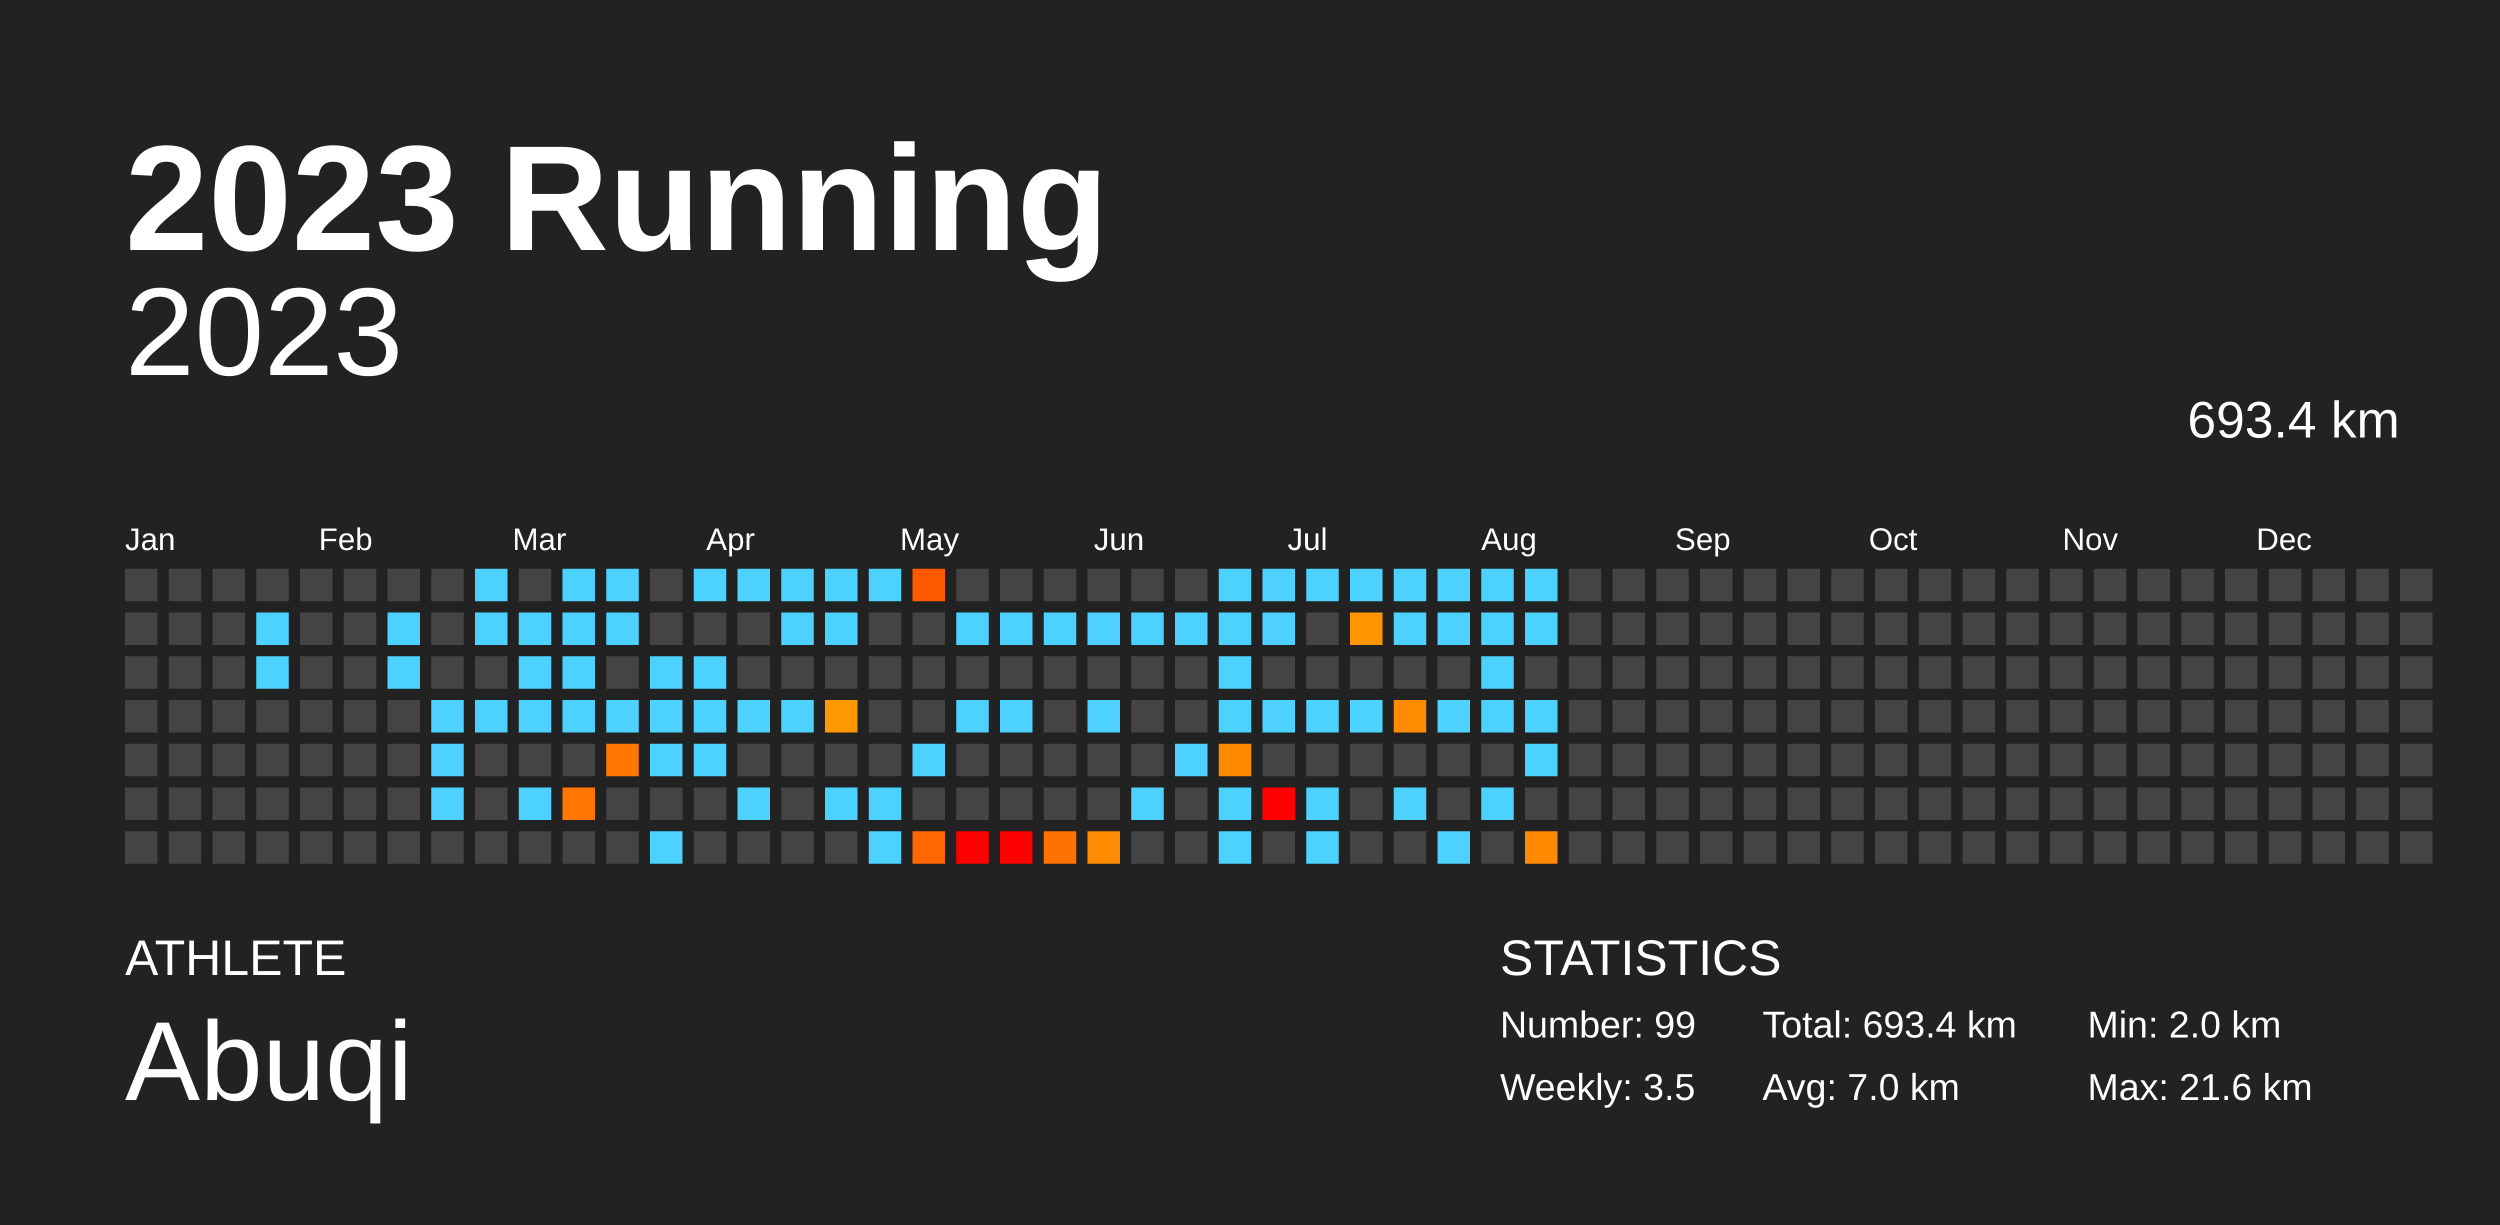
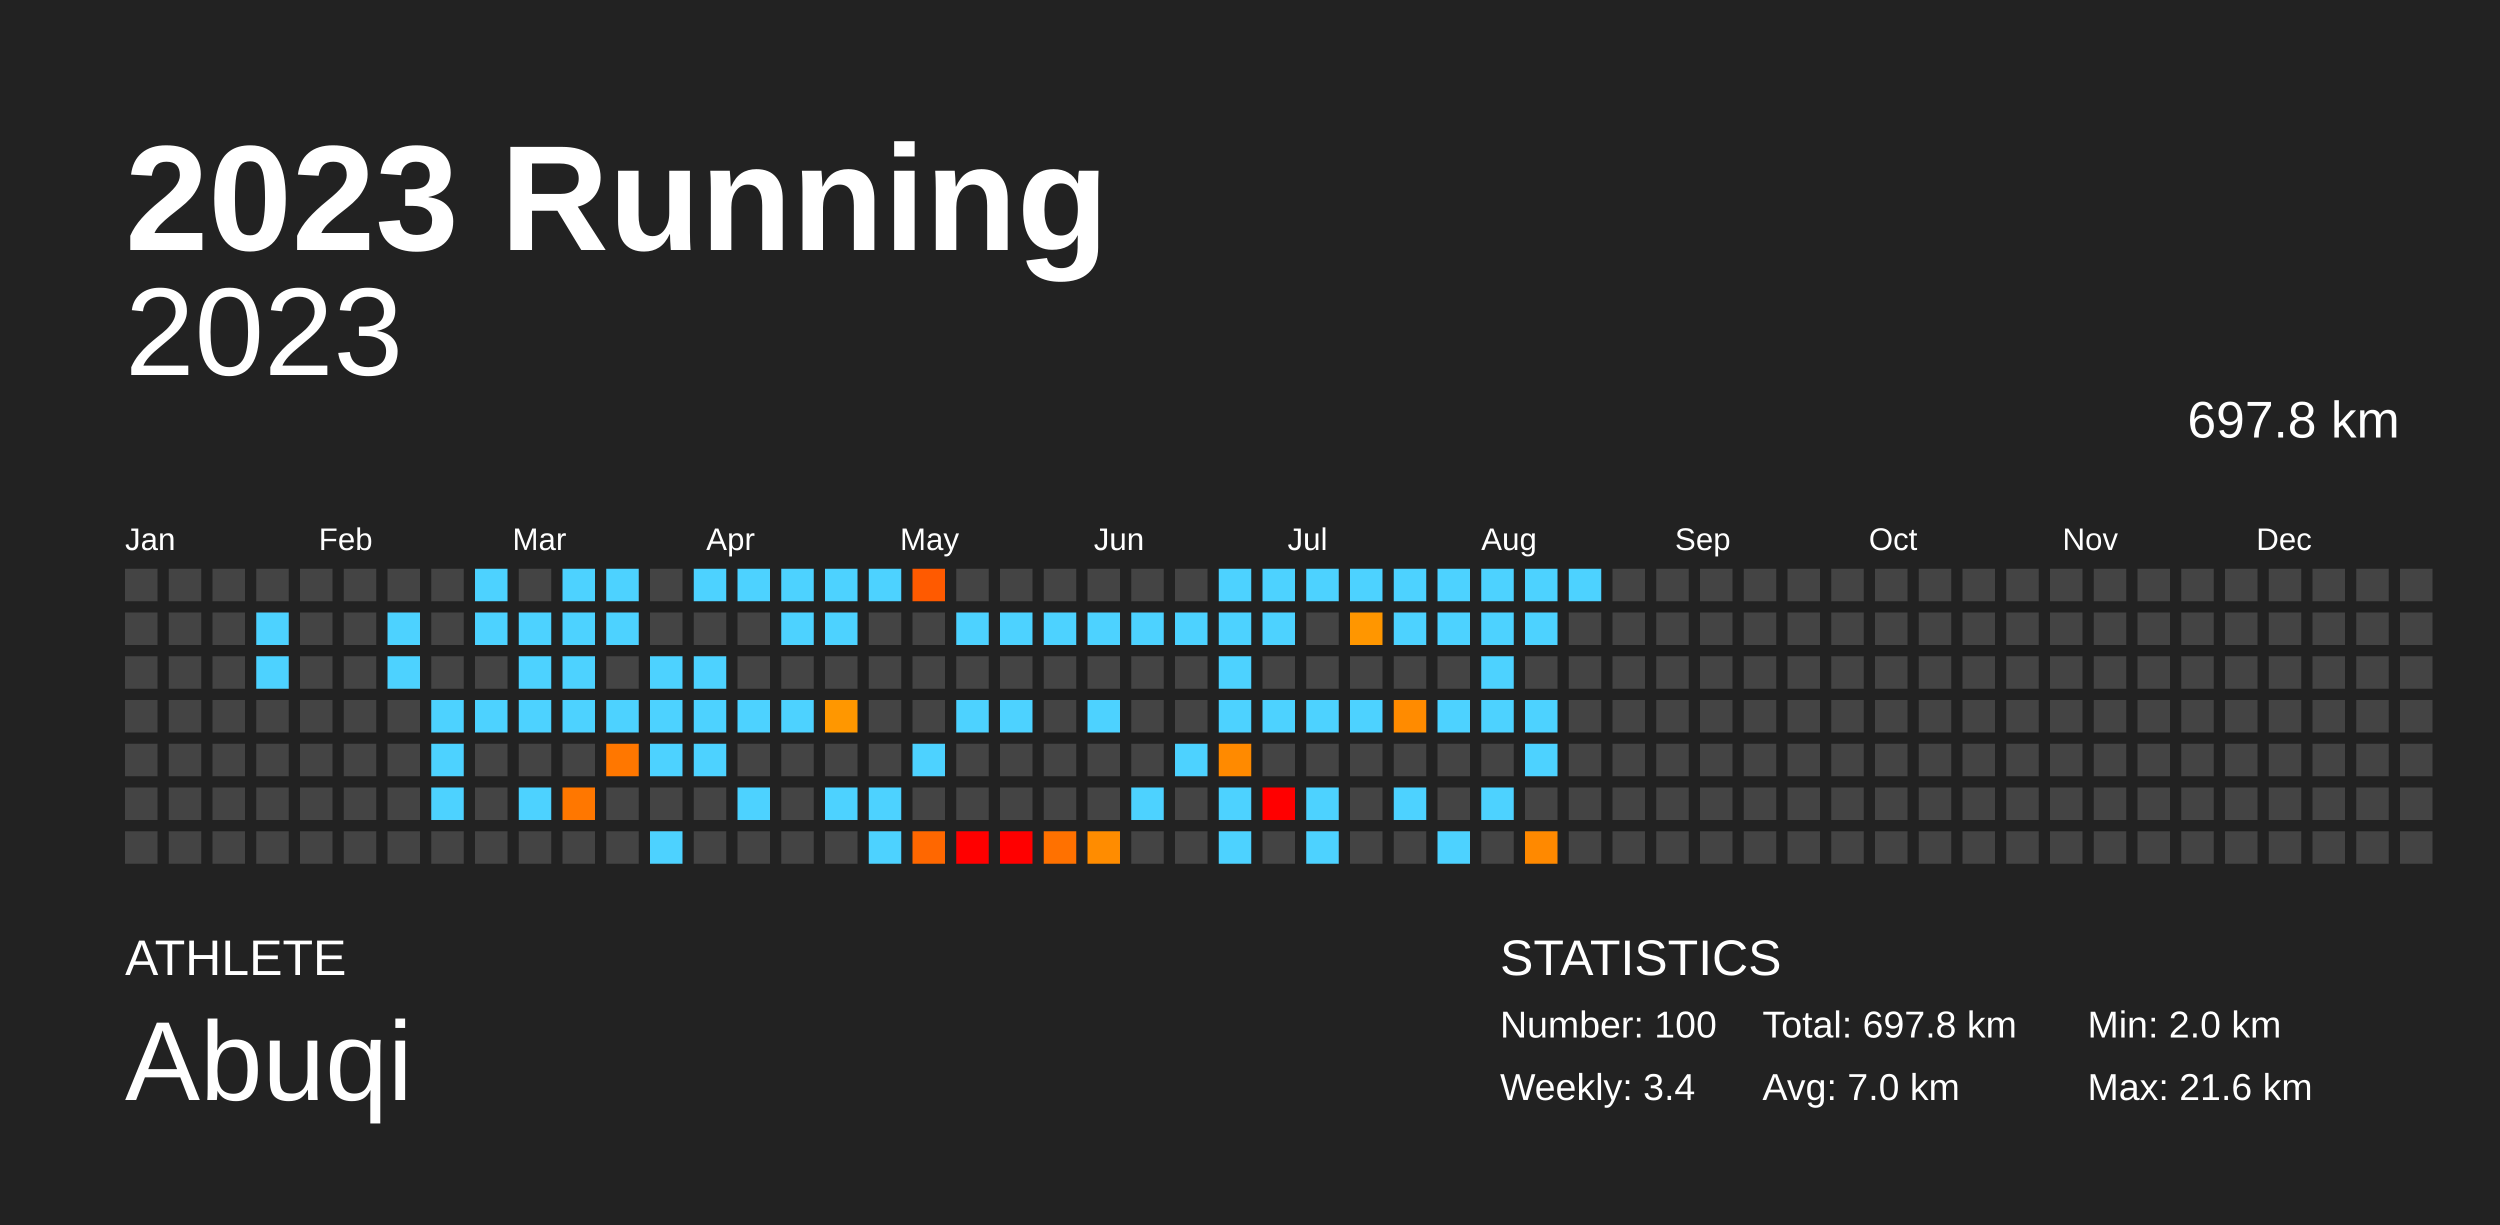
<svg xmlns="http://www.w3.org/2000/svg" baseProfile="full" height="98mm" version="1.1" viewBox="0,0,200,98" width="200mm">
  <defs />
  <rect fill="#222222" height="98" width="200" x="0" y="0" />
  <text fill="#FFFFFF" style="font-size:12px; font-family:Arial; font-weight:bold;" x="10" y="20">2023 Running</text>
  <text fill="#FFFFFF" style="font-size:4px; font-family:Arial" x="10" y="78">ATHLETE</text>
  <text fill="#FFFFFF" style="font-size:9px; font-family:Arial" x="10" y="88">Abuqi</text>
  <text fill="#FFFFFF" style="font-size:4px; font-family:Arial" x="120" y="78">STATISTICS</text>
-   <text fill="#FFFFFF" style="font-size:3px; font-family:Arial" x="120" y="83">Number: 99</text>
-   <text fill="#FFFFFF" style="font-size:3px; font-family:Arial" x="120" y="88">Weekly: 3.5</text>
-   <text fill="#FFFFFF" style="font-size:3px; font-family:Arial" x="141" y="83">Total: 693.4 km</text>
+   <text fill="#FFFFFF" style="font-size:3px; font-family:Arial" x="120" y="83">Number: 100</text>
+   <text fill="#FFFFFF" style="font-size:3px; font-family:Arial" x="120" y="88">Weekly: 3.4</text>
+   <text fill="#FFFFFF" style="font-size:3px; font-family:Arial" x="141" y="83">Total: 697.8 km</text>
  <text fill="#FFFFFF" style="font-size:3px; font-family:Arial" x="141" y="88">Avg: 7.0 km</text>
  <text fill="#FFFFFF" style="font-size:3px; font-family:Arial" x="167" y="83">Min: 2.0 km</text>
  <text fill="#FFFFFF" style="font-size:3px; font-family:Arial" x="167" y="88">Max: 21.6 km</text>
  <text alignment-baseline="hanging" fill="#FFFFFF" style="font-size:10.0px; font-family:Arial;" x="10" y="30">2023</text>
-   <text alignment-baseline="hanging" fill="#FFFFFF" style="font-size:4.125px; font-family:Arial;" x="175" y="35">693.4 km</text>
+   <text alignment-baseline="hanging" fill="#FFFFFF" style="font-size:4.125px; font-family:Arial;" x="175" y="35">697.8 km</text>
  <text fill="#FFFFFF" style="font-size:2.5px; font-family:Arial" x="10.0" y="44">Jan</text>
  <text fill="#FFFFFF" style="font-size:2.5px; font-family:Arial" x="25.5" y="44">Feb</text>
  <text fill="#FFFFFF" style="font-size:2.5px; font-family:Arial" x="41.0" y="44">Mar</text>
  <text fill="#FFFFFF" style="font-size:2.5px; font-family:Arial" x="56.5" y="44">Apr</text>
  <text fill="#FFFFFF" style="font-size:2.5px; font-family:Arial" x="72.0" y="44">May</text>
  <text fill="#FFFFFF" style="font-size:2.5px; font-family:Arial" x="87.5" y="44">Jun</text>
  <text fill="#FFFFFF" style="font-size:2.5px; font-family:Arial" x="103.0" y="44">Jul</text>
  <text fill="#FFFFFF" style="font-size:2.5px; font-family:Arial" x="118.5" y="44">Aug</text>
  <text fill="#FFFFFF" style="font-size:2.5px; font-family:Arial" x="134.0" y="44">Sep</text>
  <text fill="#FFFFFF" style="font-size:2.5px; font-family:Arial" x="149.5" y="44">Oct</text>
  <text fill="#FFFFFF" style="font-size:2.5px; font-family:Arial" x="165.0" y="44">Nov</text>
  <text fill="#FFFFFF" style="font-size:2.5px; font-family:Arial" x="180.5" y="44">Dec</text>
  <rect fill="#444444" height="2.6" width="2.6" x="10.0" y="45.5" />
  <rect fill="#444444" height="2.6" width="2.6" x="10.0" y="49.0" />
  <rect fill="#444444" height="2.6" width="2.6" x="10.0" y="52.5" />
  <rect fill="#444444" height="2.6" width="2.6" x="10.0" y="56.0" />
  <rect fill="#444444" height="2.6" width="2.6" x="10.0" y="59.5" />
  <rect fill="#444444" height="2.6" width="2.6" x="10.0" y="63.0" />
  <rect fill="#444444" height="2.6" width="2.6" x="10.0" y="66.5" />
  <rect fill="#444444" height="2.6" width="2.6" x="13.5" y="45.5" />
  <rect fill="#444444" height="2.6" width="2.6" x="13.5" y="49.0" />
  <rect fill="#444444" height="2.6" width="2.6" x="13.5" y="52.5" />
  <rect fill="#444444" height="2.6" width="2.6" x="13.5" y="56.0" />
  <rect fill="#444444" height="2.6" width="2.6" x="13.5" y="59.5" />
  <rect fill="#444444" height="2.6" width="2.6" x="13.5" y="63.0" />
  <rect fill="#444444" height="2.6" width="2.6" x="13.5" y="66.5" />
  <rect fill="#444444" height="2.6" width="2.6" x="17.0" y="45.5" />
  <rect fill="#444444" height="2.6" width="2.6" x="17.0" y="49.0" />
  <rect fill="#444444" height="2.6" width="2.6" x="17.0" y="52.5" />
  <rect fill="#444444" height="2.6" width="2.6" x="17.0" y="56.0" />
  <rect fill="#444444" height="2.6" width="2.6" x="17.0" y="59.5" />
  <rect fill="#444444" height="2.6" width="2.6" x="17.0" y="63.0" />
  <rect fill="#444444" height="2.6" width="2.6" x="17.0" y="66.5" />
  <rect fill="#444444" height="2.6" width="2.6" x="20.5" y="45.5" />
  <rect fill="#4dd2ff" height="2.6" width="2.6" x="20.5" y="49.0" />
  <rect fill="#4dd2ff" height="2.6" width="2.6" x="20.5" y="52.5" />
  <rect fill="#444444" height="2.6" width="2.6" x="20.5" y="56.0" />
  <rect fill="#444444" height="2.6" width="2.6" x="20.5" y="59.5" />
  <rect fill="#444444" height="2.6" width="2.6" x="20.5" y="63.0" />
  <rect fill="#444444" height="2.6" width="2.6" x="20.5" y="66.5" />
  <rect fill="#444444" height="2.6" width="2.6" x="24.0" y="45.5" />
  <rect fill="#444444" height="2.6" width="2.6" x="24.0" y="49.0" />
  <rect fill="#444444" height="2.6" width="2.6" x="24.0" y="52.5" />
  <rect fill="#444444" height="2.6" width="2.6" x="24.0" y="56.0" />
  <rect fill="#444444" height="2.6" width="2.6" x="24.0" y="59.5" />
  <rect fill="#444444" height="2.6" width="2.6" x="24.0" y="63.0" />
  <rect fill="#444444" height="2.6" width="2.6" x="24.0" y="66.5" />
  <rect fill="#444444" height="2.6" width="2.6" x="27.5" y="45.5" />
  <rect fill="#444444" height="2.6" width="2.6" x="27.5" y="49.0" />
  <rect fill="#444444" height="2.6" width="2.6" x="27.5" y="52.5" />
  <rect fill="#444444" height="2.6" width="2.6" x="27.5" y="56.0" />
  <rect fill="#444444" height="2.6" width="2.6" x="27.5" y="59.5" />
  <rect fill="#444444" height="2.6" width="2.6" x="27.5" y="63.0" />
  <rect fill="#444444" height="2.6" width="2.6" x="27.5" y="66.5" />
  <rect fill="#444444" height="2.6" width="2.6" x="31.0" y="45.5" />
  <rect fill="#4dd2ff" height="2.6" width="2.6" x="31.0" y="49.0" />
  <rect fill="#4dd2ff" height="2.6" width="2.6" x="31.0" y="52.5" />
  <rect fill="#444444" height="2.6" width="2.6" x="31.0" y="56.0" />
  <rect fill="#444444" height="2.6" width="2.6" x="31.0" y="59.5" />
  <rect fill="#444444" height="2.6" width="2.6" x="31.0" y="63.0" />
  <rect fill="#444444" height="2.6" width="2.6" x="31.0" y="66.5" />
  <rect fill="#444444" height="2.6" width="2.6" x="34.5" y="45.5" />
  <rect fill="#444444" height="2.6" width="2.6" x="34.5" y="49.0" />
  <rect fill="#444444" height="2.6" width="2.6" x="34.5" y="52.5" />
  <rect fill="#4dd2ff" height="2.6" width="2.6" x="34.5" y="56.0" />
  <rect fill="#4dd2ff" height="2.6" width="2.6" x="34.5" y="59.5" />
  <rect fill="#4dd2ff" height="2.6" width="2.6" x="34.5" y="63.0" />
  <rect fill="#444444" height="2.6" width="2.6" x="34.5" y="66.5" />
  <rect fill="#4dd2ff" height="2.6" width="2.6" x="38.0" y="45.5" />
  <rect fill="#4dd2ff" height="2.6" width="2.6" x="38.0" y="49.0" />
  <rect fill="#444444" height="2.6" width="2.6" x="38.0" y="52.5" />
  <rect fill="#4dd2ff" height="2.6" width="2.6" x="38.0" y="56.0" />
  <rect fill="#444444" height="2.6" width="2.6" x="38.0" y="59.5" />
  <rect fill="#444444" height="2.6" width="2.6" x="38.0" y="63.0" />
  <rect fill="#444444" height="2.6" width="2.6" x="38.0" y="66.5" />
  <rect fill="#444444" height="2.6" width="2.6" x="41.5" y="45.5" />
  <rect fill="#4dd2ff" height="2.6" width="2.6" x="41.5" y="49.0" />
  <rect fill="#4dd2ff" height="2.6" width="2.6" x="41.5" y="52.5" />
  <rect fill="#4dd2ff" height="2.6" width="2.6" x="41.5" y="56.0" />
  <rect fill="#444444" height="2.6" width="2.6" x="41.5" y="59.5" />
  <rect fill="#4dd2ff" height="2.6" width="2.6" x="41.5" y="63.0" />
  <rect fill="#444444" height="2.6" width="2.6" x="41.5" y="66.5" />
  <rect fill="#4dd2ff" height="2.6" width="2.6" x="45.0" y="45.5" />
  <rect fill="#4dd2ff" height="2.6" width="2.6" x="45.0" y="49.0" />
  <rect fill="#4dd2ff" height="2.6" width="2.6" x="45.0" y="52.5" />
  <rect fill="#4dd2ff" height="2.6" width="2.6" x="45.0" y="56.0" />
  <rect fill="#444444" height="2.6" width="2.6" x="45.0" y="59.5" />
  <rect fill="#ff7700" height="2.6" width="2.6" x="45.0" y="63.0" />
  <rect fill="#444444" height="2.6" width="2.6" x="45.0" y="66.5" />
  <rect fill="#4dd2ff" height="2.6" width="2.6" x="48.5" y="45.5" />
  <rect fill="#4dd2ff" height="2.6" width="2.6" x="48.5" y="49.0" />
  <rect fill="#444444" height="2.6" width="2.6" x="48.5" y="52.5" />
  <rect fill="#4dd2ff" height="2.6" width="2.6" x="48.5" y="56.0" />
  <rect fill="#ff7700" height="2.6" width="2.6" x="48.5" y="59.5" />
  <rect fill="#444444" height="2.6" width="2.6" x="48.5" y="63.0" />
  <rect fill="#444444" height="2.6" width="2.6" x="48.5" y="66.5" />
  <rect fill="#444444" height="2.6" width="2.6" x="52.0" y="45.5" />
  <rect fill="#444444" height="2.6" width="2.6" x="52.0" y="49.0" />
  <rect fill="#4dd2ff" height="2.6" width="2.6" x="52.0" y="52.5" />
  <rect fill="#4dd2ff" height="2.6" width="2.6" x="52.0" y="56.0" />
  <rect fill="#4dd2ff" height="2.6" width="2.6" x="52.0" y="59.5" />
  <rect fill="#444444" height="2.6" width="2.6" x="52.0" y="63.0" />
  <rect fill="#4dd2ff" height="2.6" width="2.6" x="52.0" y="66.5" />
  <rect fill="#4dd2ff" height="2.6" width="2.6" x="55.5" y="45.5" />
  <rect fill="#444444" height="2.6" width="2.6" x="55.5" y="49.0" />
  <rect fill="#4dd2ff" height="2.6" width="2.6" x="55.5" y="52.5" />
  <rect fill="#4dd2ff" height="2.6" width="2.6" x="55.5" y="56.0" />
  <rect fill="#4dd2ff" height="2.6" width="2.6" x="55.5" y="59.5" />
  <rect fill="#444444" height="2.6" width="2.6" x="55.5" y="63.0" />
  <rect fill="#444444" height="2.6" width="2.6" x="55.5" y="66.5" />
  <rect fill="#4dd2ff" height="2.6" width="2.6" x="59.0" y="45.5" />
  <rect fill="#444444" height="2.6" width="2.6" x="59.0" y="49.0" />
  <rect fill="#444444" height="2.6" width="2.6" x="59.0" y="52.5" />
  <rect fill="#4dd2ff" height="2.6" width="2.6" x="59.0" y="56.0" />
  <rect fill="#444444" height="2.6" width="2.6" x="59.0" y="59.5" />
  <rect fill="#4dd2ff" height="2.6" width="2.6" x="59.0" y="63.0" />
  <rect fill="#444444" height="2.6" width="2.6" x="59.0" y="66.5" />
  <rect fill="#4dd2ff" height="2.6" width="2.6" x="62.5" y="45.5" />
  <rect fill="#4dd2ff" height="2.6" width="2.6" x="62.5" y="49.0" />
  <rect fill="#444444" height="2.6" width="2.6" x="62.5" y="52.5" />
  <rect fill="#4dd2ff" height="2.6" width="2.6" x="62.5" y="56.0" />
  <rect fill="#444444" height="2.6" width="2.6" x="62.5" y="59.5" />
  <rect fill="#444444" height="2.6" width="2.6" x="62.5" y="63.0" />
  <rect fill="#444444" height="2.6" width="2.6" x="62.5" y="66.5" />
  <rect fill="#4dd2ff" height="2.6" width="2.6" x="66.0" y="45.5" />
  <rect fill="#4dd2ff" height="2.6" width="2.6" x="66.0" y="49.0" />
  <rect fill="#444444" height="2.6" width="2.6" x="66.0" y="52.5" />
  <rect fill="#ff9700" height="2.6" width="2.6" x="66.0" y="56.0" />
  <rect fill="#444444" height="2.6" width="2.6" x="66.0" y="59.5" />
  <rect fill="#4dd2ff" height="2.6" width="2.6" x="66.0" y="63.0" />
  <rect fill="#444444" height="2.6" width="2.6" x="66.0" y="66.5" />
  <rect fill="#4dd2ff" height="2.6" width="2.6" x="69.5" y="45.5" />
  <rect fill="#444444" height="2.6" width="2.6" x="69.5" y="49.0" />
  <rect fill="#444444" height="2.6" width="2.6" x="69.5" y="52.5" />
  <rect fill="#444444" height="2.6" width="2.6" x="69.5" y="56.0" />
  <rect fill="#444444" height="2.6" width="2.6" x="69.5" y="59.5" />
  <rect fill="#4dd2ff" height="2.6" width="2.6" x="69.5" y="63.0" />
  <rect fill="#4dd2ff" height="2.6" width="2.6" x="69.5" y="66.5" />
  <rect fill="#ff5a00" height="2.6" width="2.6" x="73.0" y="45.5" />
  <rect fill="#444444" height="2.6" width="2.6" x="73.0" y="49.0" />
  <rect fill="#444444" height="2.6" width="2.6" x="73.0" y="52.5" />
  <rect fill="#444444" height="2.6" width="2.6" x="73.0" y="56.0" />
  <rect fill="#4dd2ff" height="2.6" width="2.6" x="73.0" y="59.5" />
  <rect fill="#444444" height="2.6" width="2.6" x="73.0" y="63.0" />
  <rect fill="#ff6700" height="2.6" width="2.6" x="73.0" y="66.5" />
  <rect fill="#444444" height="2.6" width="2.6" x="76.5" y="45.5" />
  <rect fill="#4dd2ff" height="2.6" width="2.6" x="76.5" y="49.0" />
  <rect fill="#444444" height="2.6" width="2.6" x="76.5" y="52.5" />
  <rect fill="#4dd2ff" height="2.6" width="2.6" x="76.5" y="56.0" />
  <rect fill="#444444" height="2.6" width="2.6" x="76.5" y="59.5" />
  <rect fill="#444444" height="2.6" width="2.6" x="76.5" y="63.0" />
  <rect fill="red" height="2.6" width="2.6" x="76.5" y="66.5" />
  <rect fill="#444444" height="2.6" width="2.6" x="80.0" y="45.5" />
  <rect fill="#4dd2ff" height="2.6" width="2.6" x="80.0" y="49.0" />
  <rect fill="#444444" height="2.6" width="2.6" x="80.0" y="52.5" />
  <rect fill="#4dd2ff" height="2.6" width="2.6" x="80.0" y="56.0" />
  <rect fill="#444444" height="2.6" width="2.6" x="80.0" y="59.5" />
  <rect fill="#444444" height="2.6" width="2.6" x="80.0" y="63.0" />
  <rect fill="red" height="2.6" width="2.6" x="80.0" y="66.5" />
  <rect fill="#444444" height="2.6" width="2.6" x="83.5" y="45.5" />
  <rect fill="#4dd2ff" height="2.6" width="2.6" x="83.5" y="49.0" />
  <rect fill="#444444" height="2.6" width="2.6" x="83.5" y="52.5" />
  <rect fill="#444444" height="2.6" width="2.6" x="83.5" y="56.0" />
  <rect fill="#444444" height="2.6" width="2.6" x="83.5" y="59.5" />
  <rect fill="#444444" height="2.6" width="2.6" x="83.5" y="63.0" />
  <rect fill="#ff7100" height="2.6" width="2.6" x="83.5" y="66.5" />
  <rect fill="#444444" height="2.6" width="2.6" x="87.0" y="45.5" />
  <rect fill="#4dd2ff" height="2.6" width="2.6" x="87.0" y="49.0" />
  <rect fill="#444444" height="2.6" width="2.6" x="87.0" y="52.5" />
  <rect fill="#4dd2ff" height="2.6" width="2.6" x="87.0" y="56.0" />
  <rect fill="#444444" height="2.6" width="2.6" x="87.0" y="59.5" />
  <rect fill="#444444" height="2.6" width="2.6" x="87.0" y="63.0" />
  <rect fill="#ff8c00" height="2.6" width="2.6" x="87.0" y="66.5" />
  <rect fill="#444444" height="2.6" width="2.6" x="90.5" y="45.5" />
  <rect fill="#4dd2ff" height="2.6" width="2.6" x="90.5" y="49.0" />
  <rect fill="#444444" height="2.6" width="2.6" x="90.5" y="52.5" />
  <rect fill="#444444" height="2.6" width="2.6" x="90.5" y="56.0" />
  <rect fill="#444444" height="2.6" width="2.6" x="90.5" y="59.5" />
  <rect fill="#4dd2ff" height="2.6" width="2.6" x="90.5" y="63.0" />
  <rect fill="#444444" height="2.6" width="2.6" x="90.5" y="66.5" />
  <rect fill="#444444" height="2.6" width="2.6" x="94.0" y="45.5" />
  <rect fill="#4dd2ff" height="2.6" width="2.6" x="94.0" y="49.0" />
  <rect fill="#444444" height="2.6" width="2.6" x="94.0" y="52.5" />
  <rect fill="#444444" height="2.6" width="2.6" x="94.0" y="56.0" />
  <rect fill="#4dd2ff" height="2.6" width="2.6" x="94.0" y="59.5" />
  <rect fill="#444444" height="2.6" width="2.6" x="94.0" y="63.0" />
  <rect fill="#444444" height="2.6" width="2.6" x="94.0" y="66.5" />
  <rect fill="#4dd2ff" height="2.6" width="2.6" x="97.5" y="45.5" />
  <rect fill="#4dd2ff" height="2.6" width="2.6" x="97.5" y="49.0" />
  <rect fill="#4dd2ff" height="2.6" width="2.6" x="97.5" y="52.5" />
  <rect fill="#4dd2ff" height="2.6" width="2.6" x="97.5" y="56.0" />
  <rect fill="#ff8a00" height="2.6" width="2.6" x="97.5" y="59.5" />
  <rect fill="#4dd2ff" height="2.6" width="2.6" x="97.5" y="63.0" />
  <rect fill="#4dd2ff" height="2.6" width="2.6" x="97.5" y="66.5" />
  <rect fill="#4dd2ff" height="2.6" width="2.6" x="101.0" y="45.5" />
  <rect fill="#4dd2ff" height="2.6" width="2.6" x="101.0" y="49.0" />
  <rect fill="#444444" height="2.6" width="2.6" x="101.0" y="52.5" />
  <rect fill="#4dd2ff" height="2.6" width="2.6" x="101.0" y="56.0" />
  <rect fill="#444444" height="2.6" width="2.6" x="101.0" y="59.5" />
  <rect fill="red" height="2.6" width="2.6" x="101.0" y="63.0" />
  <rect fill="#444444" height="2.6" width="2.6" x="101.0" y="66.5" />
  <rect fill="#4dd2ff" height="2.6" width="2.6" x="104.5" y="45.5" />
  <rect fill="#444444" height="2.6" width="2.6" x="104.5" y="49.0" />
  <rect fill="#444444" height="2.6" width="2.6" x="104.5" y="52.5" />
  <rect fill="#4dd2ff" height="2.6" width="2.6" x="104.5" y="56.0" />
  <rect fill="#444444" height="2.6" width="2.6" x="104.5" y="59.5" />
  <rect fill="#4dd2ff" height="2.6" width="2.6" x="104.5" y="63.0" />
  <rect fill="#4dd2ff" height="2.6" width="2.6" x="104.5" y="66.5" />
  <rect fill="#4dd2ff" height="2.6" width="2.6" x="108.0" y="45.5" />
  <rect fill="#ff9600" height="2.6" width="2.6" x="108.0" y="49.0" />
  <rect fill="#444444" height="2.6" width="2.6" x="108.0" y="52.5" />
  <rect fill="#4dd2ff" height="2.6" width="2.6" x="108.0" y="56.0" />
  <rect fill="#444444" height="2.6" width="2.6" x="108.0" y="59.5" />
  <rect fill="#444444" height="2.6" width="2.6" x="108.0" y="63.0" />
  <rect fill="#444444" height="2.6" width="2.6" x="108.0" y="66.5" />
  <rect fill="#4dd2ff" height="2.6" width="2.6" x="111.5" y="45.5" />
  <rect fill="#4dd2ff" height="2.6" width="2.6" x="111.5" y="49.0" />
  <rect fill="#444444" height="2.6" width="2.6" x="111.5" y="52.5" />
  <rect fill="#ff8b00" height="2.6" width="2.6" x="111.5" y="56.0" />
  <rect fill="#444444" height="2.6" width="2.6" x="111.5" y="59.5" />
  <rect fill="#4dd2ff" height="2.6" width="2.6" x="111.5" y="63.0" />
  <rect fill="#444444" height="2.6" width="2.6" x="111.5" y="66.5" />
  <rect fill="#4dd2ff" height="2.6" width="2.6" x="115.0" y="45.5" />
  <rect fill="#4dd2ff" height="2.6" width="2.6" x="115.0" y="49.0" />
  <rect fill="#444444" height="2.6" width="2.6" x="115.0" y="52.5" />
  <rect fill="#4dd2ff" height="2.6" width="2.6" x="115.0" y="56.0" />
  <rect fill="#444444" height="2.6" width="2.6" x="115.0" y="59.5" />
  <rect fill="#444444" height="2.6" width="2.6" x="115.0" y="63.0" />
  <rect fill="#4dd2ff" height="2.6" width="2.6" x="115.0" y="66.5" />
  <rect fill="#4dd2ff" height="2.6" width="2.6" x="118.5" y="45.5" />
  <rect fill="#4dd2ff" height="2.6" width="2.6" x="118.5" y="49.0" />
  <rect fill="#4dd2ff" height="2.6" width="2.6" x="118.5" y="52.5" />
  <rect fill="#4dd2ff" height="2.6" width="2.6" x="118.5" y="56.0" />
  <rect fill="#444444" height="2.6" width="2.6" x="118.5" y="59.5" />
  <rect fill="#4dd2ff" height="2.6" width="2.6" x="118.5" y="63.0" />
  <rect fill="#444444" height="2.6" width="2.6" x="118.5" y="66.5" />
  <rect fill="#4dd2ff" height="2.6" width="2.6" x="122.0" y="45.5" />
  <rect fill="#4dd2ff" height="2.6" width="2.6" x="122.0" y="49.0" />
  <rect fill="#444444" height="2.6" width="2.6" x="122.0" y="52.5" />
  <rect fill="#4dd2ff" height="2.6" width="2.6" x="122.0" y="56.0" />
  <rect fill="#4dd2ff" height="2.6" width="2.6" x="122.0" y="59.5" />
  <rect fill="#444444" height="2.6" width="2.6" x="122.0" y="63.0" />
  <rect fill="#ff8900" height="2.6" width="2.6" x="122.0" y="66.5" />
-   <rect fill="#444444" height="2.6" width="2.6" x="125.5" y="45.5" />
+   <rect fill="#4dd2ff" height="2.6" width="2.6" x="125.5" y="45.5" />
  <rect fill="#444444" height="2.6" width="2.6" x="125.5" y="49.0" />
  <rect fill="#444444" height="2.6" width="2.6" x="125.5" y="52.5" />
  <rect fill="#444444" height="2.6" width="2.6" x="125.5" y="56.0" />
  <rect fill="#444444" height="2.6" width="2.6" x="125.5" y="59.5" />
  <rect fill="#444444" height="2.6" width="2.6" x="125.5" y="63.0" />
  <rect fill="#444444" height="2.6" width="2.6" x="125.5" y="66.5" />
  <rect fill="#444444" height="2.6" width="2.6" x="129.0" y="45.5" />
  <rect fill="#444444" height="2.6" width="2.6" x="129.0" y="49.0" />
  <rect fill="#444444" height="2.6" width="2.6" x="129.0" y="52.5" />
  <rect fill="#444444" height="2.6" width="2.6" x="129.0" y="56.0" />
  <rect fill="#444444" height="2.6" width="2.6" x="129.0" y="59.5" />
  <rect fill="#444444" height="2.6" width="2.6" x="129.0" y="63.0" />
  <rect fill="#444444" height="2.6" width="2.6" x="129.0" y="66.5" />
  <rect fill="#444444" height="2.6" width="2.6" x="132.5" y="45.5" />
  <rect fill="#444444" height="2.6" width="2.6" x="132.5" y="49.0" />
  <rect fill="#444444" height="2.6" width="2.6" x="132.5" y="52.5" />
  <rect fill="#444444" height="2.6" width="2.6" x="132.5" y="56.0" />
  <rect fill="#444444" height="2.6" width="2.6" x="132.5" y="59.5" />
  <rect fill="#444444" height="2.6" width="2.6" x="132.5" y="63.0" />
  <rect fill="#444444" height="2.6" width="2.6" x="132.5" y="66.5" />
  <rect fill="#444444" height="2.6" width="2.6" x="136.0" y="45.5" />
  <rect fill="#444444" height="2.6" width="2.6" x="136.0" y="49.0" />
  <rect fill="#444444" height="2.6" width="2.6" x="136.0" y="52.5" />
  <rect fill="#444444" height="2.6" width="2.6" x="136.0" y="56.0" />
  <rect fill="#444444" height="2.6" width="2.6" x="136.0" y="59.5" />
  <rect fill="#444444" height="2.6" width="2.6" x="136.0" y="63.0" />
  <rect fill="#444444" height="2.6" width="2.6" x="136.0" y="66.5" />
  <rect fill="#444444" height="2.6" width="2.6" x="139.5" y="45.5" />
  <rect fill="#444444" height="2.6" width="2.6" x="139.5" y="49.0" />
  <rect fill="#444444" height="2.6" width="2.6" x="139.5" y="52.5" />
  <rect fill="#444444" height="2.6" width="2.6" x="139.5" y="56.0" />
  <rect fill="#444444" height="2.6" width="2.6" x="139.5" y="59.5" />
  <rect fill="#444444" height="2.6" width="2.6" x="139.5" y="63.0" />
  <rect fill="#444444" height="2.6" width="2.6" x="139.5" y="66.5" />
  <rect fill="#444444" height="2.6" width="2.6" x="143.0" y="45.5" />
  <rect fill="#444444" height="2.6" width="2.6" x="143.0" y="49.0" />
  <rect fill="#444444" height="2.6" width="2.6" x="143.0" y="52.5" />
  <rect fill="#444444" height="2.6" width="2.6" x="143.0" y="56.0" />
  <rect fill="#444444" height="2.6" width="2.6" x="143.0" y="59.5" />
  <rect fill="#444444" height="2.6" width="2.6" x="143.0" y="63.0" />
  <rect fill="#444444" height="2.6" width="2.6" x="143.0" y="66.5" />
  <rect fill="#444444" height="2.6" width="2.6" x="146.5" y="45.5" />
  <rect fill="#444444" height="2.6" width="2.6" x="146.5" y="49.0" />
  <rect fill="#444444" height="2.6" width="2.6" x="146.5" y="52.5" />
  <rect fill="#444444" height="2.6" width="2.6" x="146.5" y="56.0" />
  <rect fill="#444444" height="2.6" width="2.6" x="146.5" y="59.5" />
  <rect fill="#444444" height="2.6" width="2.6" x="146.5" y="63.0" />
  <rect fill="#444444" height="2.6" width="2.6" x="146.5" y="66.5" />
  <rect fill="#444444" height="2.6" width="2.6" x="150.0" y="45.5" />
  <rect fill="#444444" height="2.6" width="2.6" x="150.0" y="49.0" />
  <rect fill="#444444" height="2.6" width="2.6" x="150.0" y="52.5" />
  <rect fill="#444444" height="2.6" width="2.6" x="150.0" y="56.0" />
  <rect fill="#444444" height="2.6" width="2.6" x="150.0" y="59.5" />
  <rect fill="#444444" height="2.6" width="2.6" x="150.0" y="63.0" />
  <rect fill="#444444" height="2.6" width="2.6" x="150.0" y="66.5" />
  <rect fill="#444444" height="2.6" width="2.6" x="153.5" y="45.5" />
  <rect fill="#444444" height="2.6" width="2.6" x="153.5" y="49.0" />
  <rect fill="#444444" height="2.6" width="2.6" x="153.5" y="52.5" />
  <rect fill="#444444" height="2.6" width="2.6" x="153.5" y="56.0" />
  <rect fill="#444444" height="2.6" width="2.6" x="153.5" y="59.5" />
  <rect fill="#444444" height="2.6" width="2.6" x="153.5" y="63.0" />
  <rect fill="#444444" height="2.6" width="2.6" x="153.5" y="66.5" />
  <rect fill="#444444" height="2.6" width="2.6" x="157.0" y="45.5" />
  <rect fill="#444444" height="2.6" width="2.6" x="157.0" y="49.0" />
  <rect fill="#444444" height="2.6" width="2.6" x="157.0" y="52.5" />
  <rect fill="#444444" height="2.6" width="2.6" x="157.0" y="56.0" />
  <rect fill="#444444" height="2.6" width="2.6" x="157.0" y="59.5" />
  <rect fill="#444444" height="2.6" width="2.6" x="157.0" y="63.0" />
  <rect fill="#444444" height="2.6" width="2.6" x="157.0" y="66.5" />
  <rect fill="#444444" height="2.6" width="2.6" x="160.5" y="45.5" />
  <rect fill="#444444" height="2.6" width="2.6" x="160.5" y="49.0" />
  <rect fill="#444444" height="2.6" width="2.6" x="160.5" y="52.5" />
  <rect fill="#444444" height="2.6" width="2.6" x="160.5" y="56.0" />
  <rect fill="#444444" height="2.6" width="2.6" x="160.5" y="59.5" />
  <rect fill="#444444" height="2.6" width="2.6" x="160.5" y="63.0" />
  <rect fill="#444444" height="2.6" width="2.6" x="160.5" y="66.5" />
  <rect fill="#444444" height="2.6" width="2.6" x="164.0" y="45.5" />
  <rect fill="#444444" height="2.6" width="2.6" x="164.0" y="49.0" />
  <rect fill="#444444" height="2.6" width="2.6" x="164.0" y="52.5" />
  <rect fill="#444444" height="2.6" width="2.6" x="164.0" y="56.0" />
  <rect fill="#444444" height="2.6" width="2.6" x="164.0" y="59.5" />
  <rect fill="#444444" height="2.6" width="2.6" x="164.0" y="63.0" />
  <rect fill="#444444" height="2.6" width="2.6" x="164.0" y="66.5" />
  <rect fill="#444444" height="2.6" width="2.6" x="167.5" y="45.5" />
  <rect fill="#444444" height="2.6" width="2.6" x="167.5" y="49.0" />
  <rect fill="#444444" height="2.6" width="2.6" x="167.5" y="52.5" />
  <rect fill="#444444" height="2.6" width="2.6" x="167.5" y="56.0" />
  <rect fill="#444444" height="2.6" width="2.6" x="167.5" y="59.5" />
  <rect fill="#444444" height="2.6" width="2.6" x="167.5" y="63.0" />
  <rect fill="#444444" height="2.6" width="2.6" x="167.5" y="66.5" />
  <rect fill="#444444" height="2.6" width="2.6" x="171.0" y="45.5" />
  <rect fill="#444444" height="2.6" width="2.6" x="171.0" y="49.0" />
  <rect fill="#444444" height="2.6" width="2.6" x="171.0" y="52.5" />
  <rect fill="#444444" height="2.6" width="2.6" x="171.0" y="56.0" />
  <rect fill="#444444" height="2.6" width="2.6" x="171.0" y="59.5" />
  <rect fill="#444444" height="2.6" width="2.6" x="171.0" y="63.0" />
  <rect fill="#444444" height="2.6" width="2.6" x="171.0" y="66.5" />
  <rect fill="#444444" height="2.6" width="2.6" x="174.5" y="45.5" />
  <rect fill="#444444" height="2.6" width="2.6" x="174.5" y="49.0" />
  <rect fill="#444444" height="2.6" width="2.6" x="174.5" y="52.5" />
  <rect fill="#444444" height="2.6" width="2.6" x="174.5" y="56.0" />
  <rect fill="#444444" height="2.6" width="2.6" x="174.5" y="59.5" />
  <rect fill="#444444" height="2.6" width="2.6" x="174.5" y="63.0" />
  <rect fill="#444444" height="2.6" width="2.6" x="174.5" y="66.5" />
  <rect fill="#444444" height="2.6" width="2.6" x="178.0" y="45.5" />
  <rect fill="#444444" height="2.6" width="2.6" x="178.0" y="49.0" />
  <rect fill="#444444" height="2.6" width="2.6" x="178.0" y="52.5" />
  <rect fill="#444444" height="2.6" width="2.6" x="178.0" y="56.0" />
  <rect fill="#444444" height="2.6" width="2.6" x="178.0" y="59.5" />
  <rect fill="#444444" height="2.6" width="2.6" x="178.0" y="63.0" />
  <rect fill="#444444" height="2.6" width="2.6" x="178.0" y="66.5" />
  <rect fill="#444444" height="2.6" width="2.6" x="181.5" y="45.5" />
  <rect fill="#444444" height="2.6" width="2.6" x="181.5" y="49.0" />
  <rect fill="#444444" height="2.6" width="2.6" x="181.5" y="52.5" />
  <rect fill="#444444" height="2.6" width="2.6" x="181.5" y="56.0" />
  <rect fill="#444444" height="2.6" width="2.6" x="181.5" y="59.5" />
  <rect fill="#444444" height="2.6" width="2.6" x="181.5" y="63.0" />
  <rect fill="#444444" height="2.6" width="2.6" x="181.5" y="66.5" />
  <rect fill="#444444" height="2.6" width="2.6" x="185.0" y="45.5" />
  <rect fill="#444444" height="2.6" width="2.6" x="185.0" y="49.0" />
  <rect fill="#444444" height="2.6" width="2.6" x="185.0" y="52.5" />
  <rect fill="#444444" height="2.6" width="2.6" x="185.0" y="56.0" />
  <rect fill="#444444" height="2.6" width="2.6" x="185.0" y="59.5" />
  <rect fill="#444444" height="2.6" width="2.6" x="185.0" y="63.0" />
  <rect fill="#444444" height="2.6" width="2.6" x="185.0" y="66.5" />
  <rect fill="#444444" height="2.6" width="2.6" x="188.5" y="45.5" />
  <rect fill="#444444" height="2.6" width="2.6" x="188.5" y="49.0" />
  <rect fill="#444444" height="2.6" width="2.6" x="188.5" y="52.5" />
  <rect fill="#444444" height="2.6" width="2.6" x="188.5" y="56.0" />
  <rect fill="#444444" height="2.6" width="2.6" x="188.5" y="59.5" />
  <rect fill="#444444" height="2.6" width="2.6" x="188.5" y="63.0" />
  <rect fill="#444444" height="2.6" width="2.6" x="188.5" y="66.5" />
  <rect fill="#444444" height="2.6" width="2.6" x="192.0" y="45.5" />
  <rect fill="#444444" height="2.6" width="2.6" x="192.0" y="49.0" />
  <rect fill="#444444" height="2.6" width="2.6" x="192.0" y="52.5" />
  <rect fill="#444444" height="2.6" width="2.6" x="192.0" y="56.0" />
  <rect fill="#444444" height="2.6" width="2.6" x="192.0" y="59.5" />
  <rect fill="#444444" height="2.6" width="2.6" x="192.0" y="63.0" />
  <rect fill="#444444" height="2.6" width="2.6" x="192.0" y="66.5" />
</svg>
